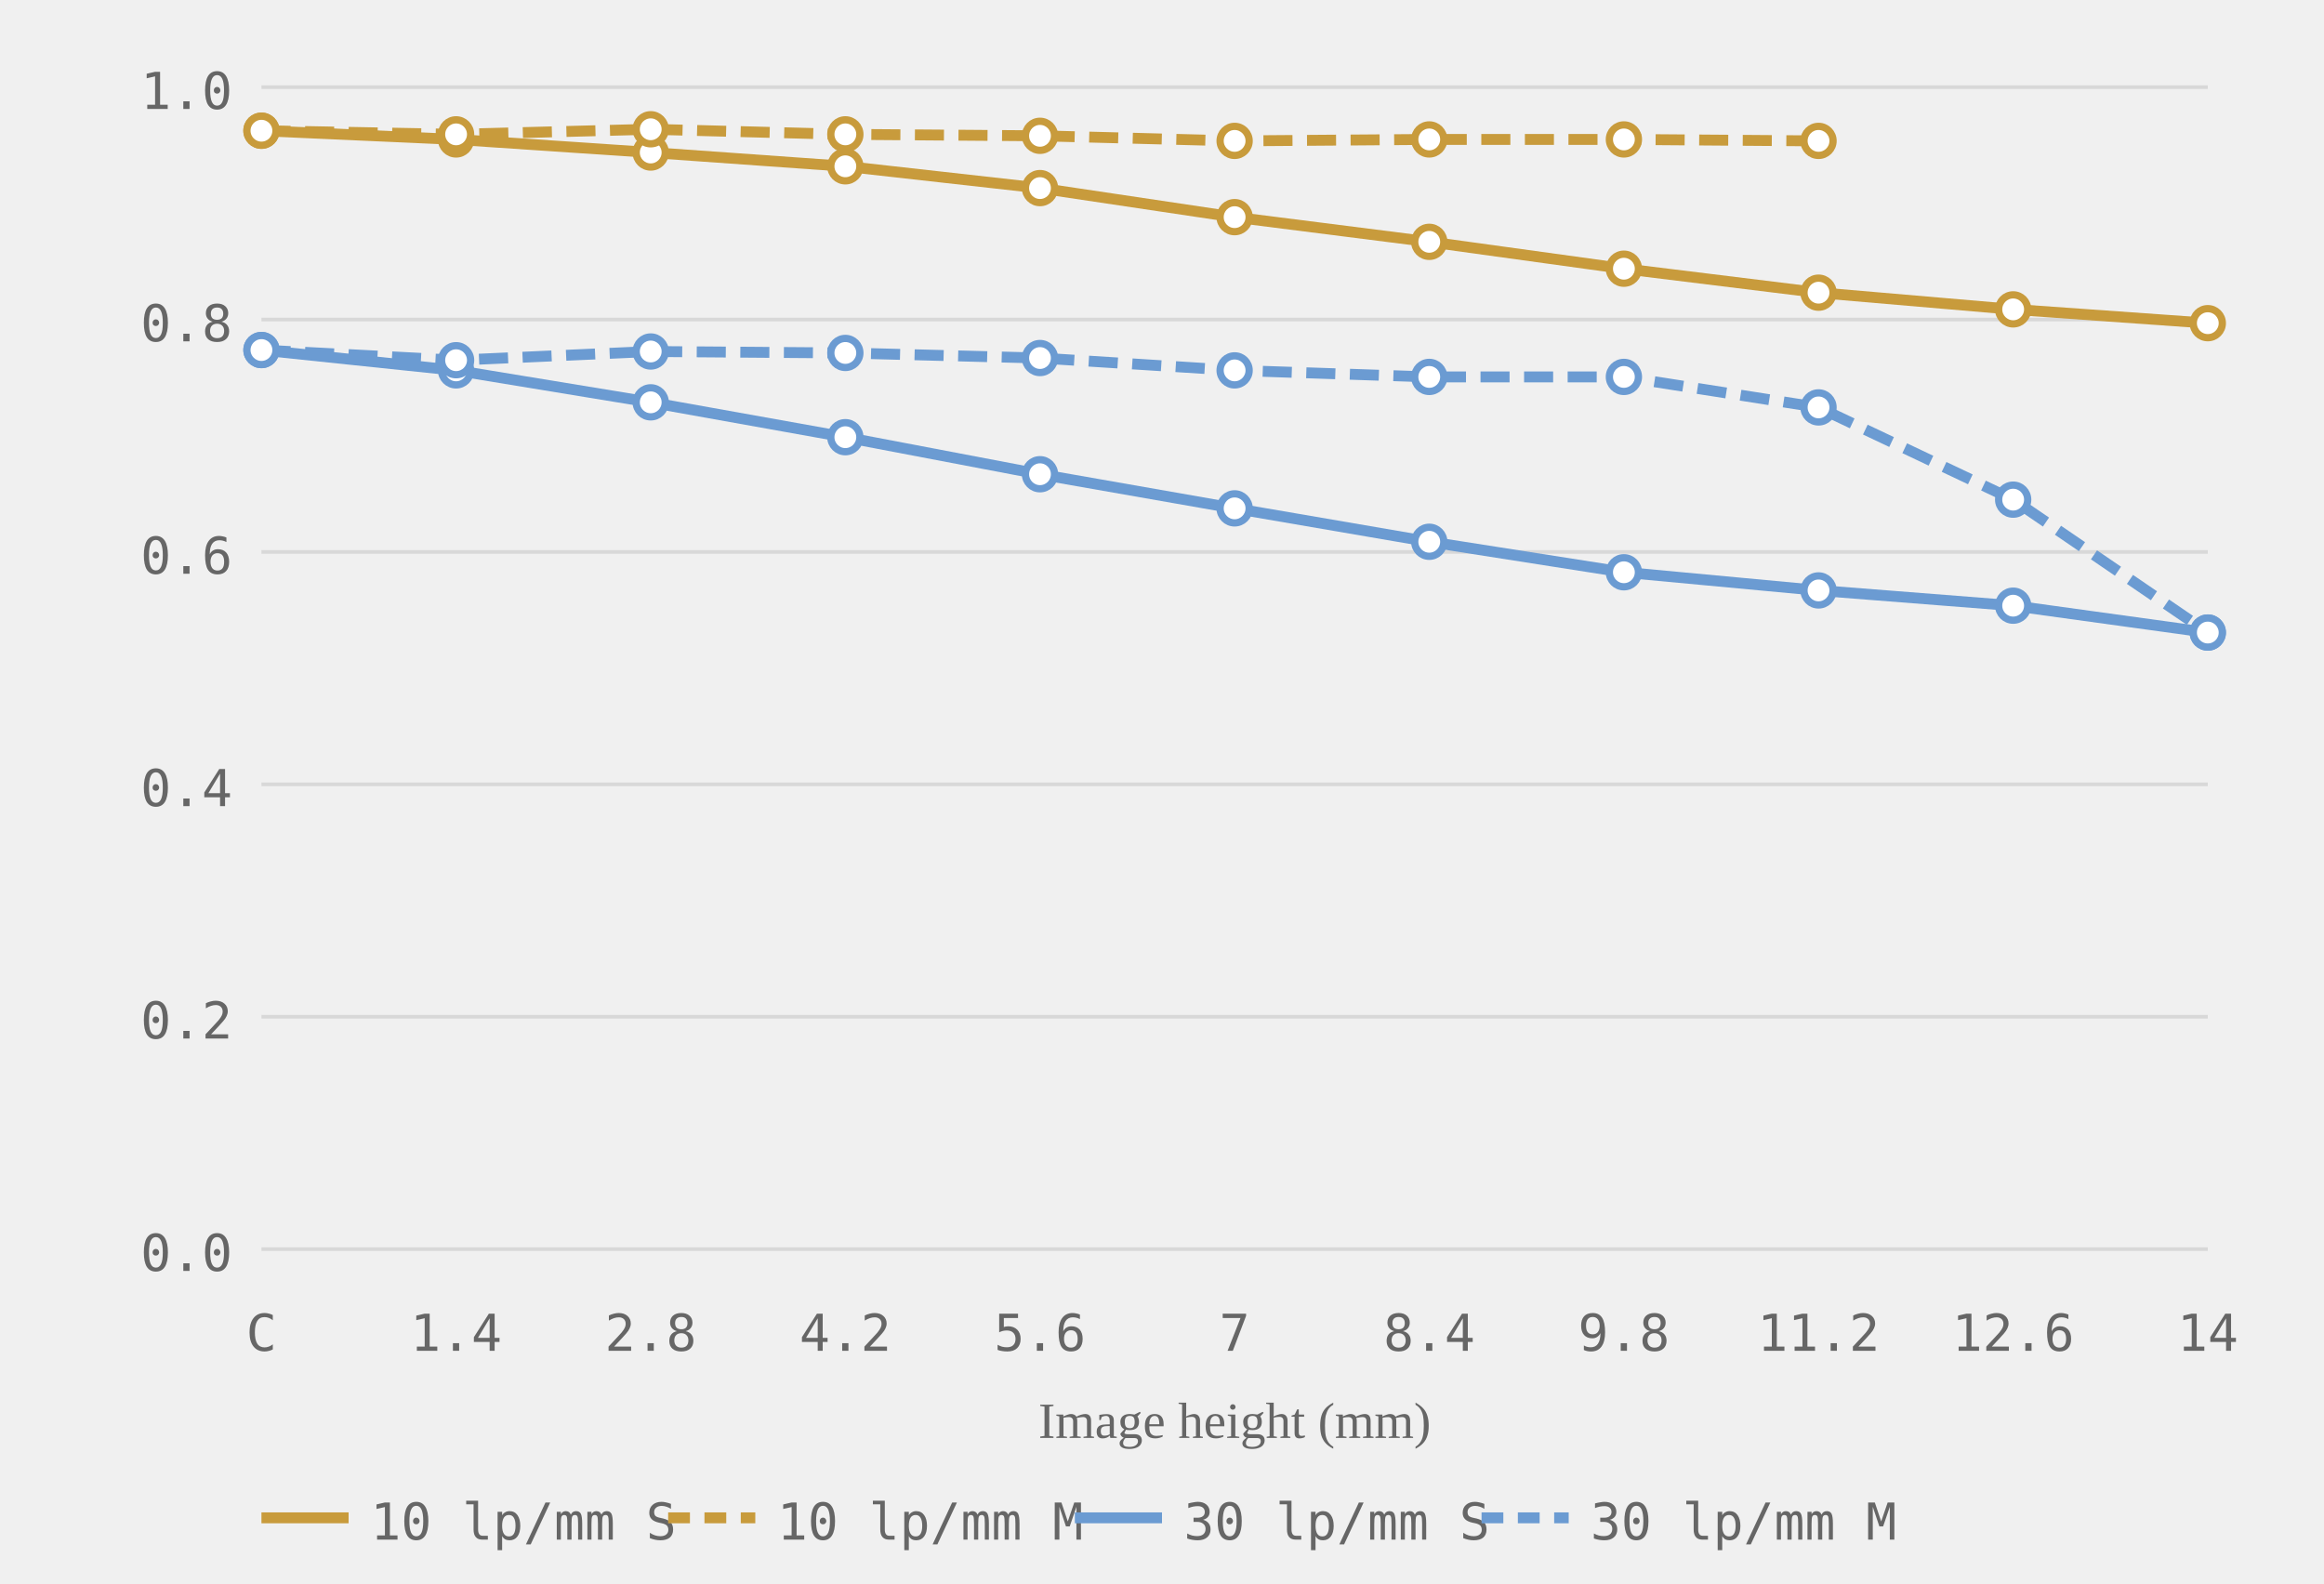
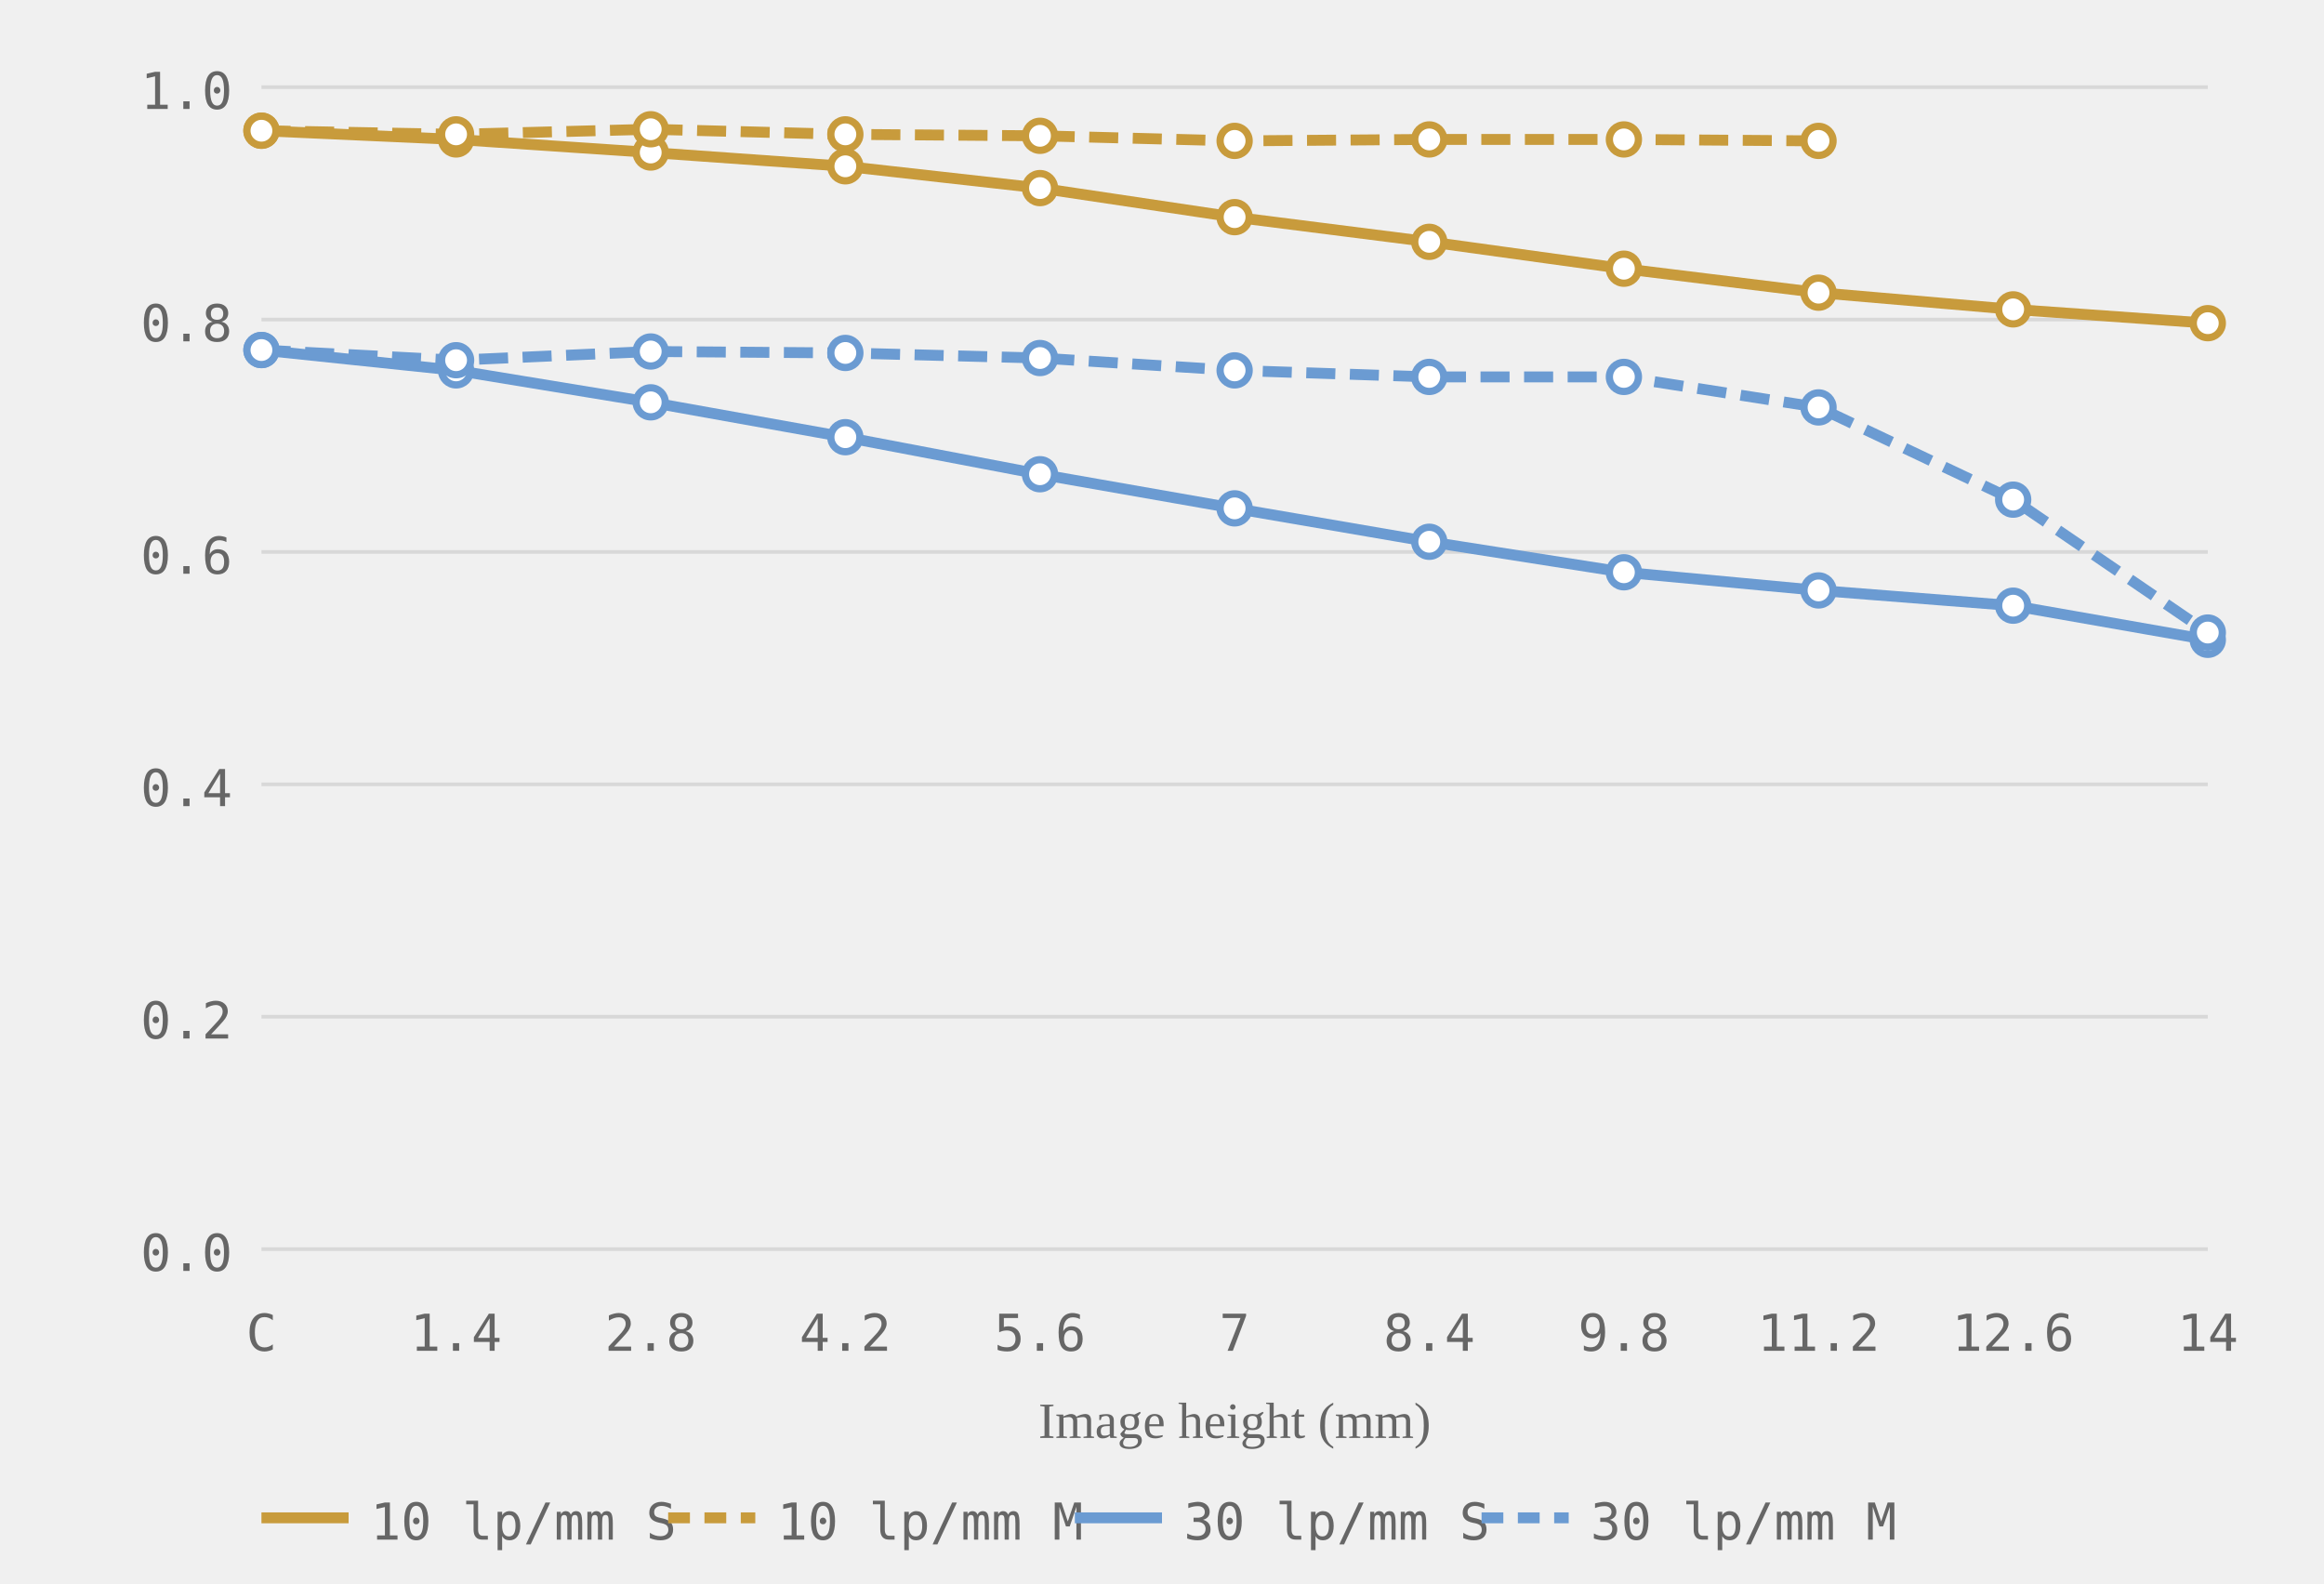
<svg xmlns="http://www.w3.org/2000/svg" viewBox="0 0 320 218" role="img" aria-label="MTF chart, generated from readings">
  <style>.grid-line { stroke: #d8d8d8; stroke-width: 0.5; }.axis-label { font-size: 7px; fill: #666666; font-family: ui-monospace, monospace; }.axis-y { text-anchor: end; }.axis-x { text-anchor: middle; }.axis-title { font-size: 7px; fill: #666666; text-anchor: middle; }.curve { fill: none; stroke-width: 1.5; }.curve-m { stroke-dasharray: 4 2; }.dot { fill: white; stroke-width: 1; }.legend-text { font-size: 7px; fill: #666666; font-family: ui-monospace, monospace; }</style>
  <line class="grid-line" x1="36" y1="172.0" x2="304" y2="172.0" />
  <line class="grid-line" x1="36" y1="140.0" x2="304" y2="140.0" />
  <line class="grid-line" x1="36" y1="108.0" x2="304" y2="108.0" />
  <line class="grid-line" x1="36" y1="76.0" x2="304" y2="76.0" />
  <line class="grid-line" x1="36" y1="44.0" x2="304" y2="44.0" />
  <line class="grid-line" x1="36" y1="12.0" x2="304" y2="12.0" />
  <text class="axis-label axis-y" x="32" y="175.0">0.0</text>
  <text class="axis-label axis-y" x="32" y="143.0">0.2</text>
  <text class="axis-label axis-y" x="32" y="111.0">0.4</text>
  <text class="axis-label axis-y" x="32" y="79.0">0.6</text>
  <text class="axis-label axis-y" x="32" y="47.0">0.8</text>
  <text class="axis-label axis-y" x="32" y="15.0">1.0</text>
  <text class="axis-label axis-x" x="36.0" y="186">C</text>
  <text class="axis-label axis-x" x="62.8" y="186">1.4</text>
  <text class="axis-label axis-x" x="89.6" y="186">2.8</text>
  <text class="axis-label axis-x" x="116.4" y="186">4.2</text>
  <text class="axis-label axis-x" x="143.2" y="186">5.6</text>
  <text class="axis-label axis-x" x="170.0" y="186">7</text>
  <text class="axis-label axis-x" x="196.8" y="186">8.4</text>
  <text class="axis-label axis-x" x="223.6" y="186">9.8</text>
  <text class="axis-label axis-x" x="250.4" y="186">11.2</text>
  <text class="axis-label axis-x" x="277.2" y="186">12.6</text>
  <text class="axis-label axis-x" x="304.0" y="186">14</text>
  <text class="axis-title" x="170.0" y="198">Image height (mm)</text>
  <polyline class="curve curve-10" style="stroke:#c89b3c" points="36.0,18.0 62.8,19.2 89.6,21.0 116.4,22.9 143.2,25.9 170.0,29.9 196.8,33.3 223.6,37.0 250.4,40.3 277.2,42.6 304.0,44.5" />
  <polyline class="curve curve-10 curve-m" style="stroke:#c89b3c" points="36.0,18.0 62.8,18.5 89.6,17.8 116.4,18.5 143.2,18.7 170.0,19.4 196.8,19.2 223.6,19.2 250.4,19.4" stroke-dasharray="4 2" />
-   <polyline class="curve curve-30" style="stroke:#6b9bd2" points="36.0,48.2 62.8,51.0 89.6,55.4 116.4,60.2 143.2,65.3 170.0,70.0 196.8,74.6 223.6,78.8 250.4,81.3 277.2,83.4 304.0,87.1" />
+   <polyline class="curve curve-30" style="stroke:#6b9bd2" points="36.0,48.2 62.8,51.0 89.6,55.4 116.4,60.2 143.2,65.3 170.0,70.0 196.8,74.6 223.6,78.8 250.4,81.3 277.2,83.4 304.0,88.1" />
  <polyline class="curve curve-30 curve-m" style="stroke:#6b9bd2" points="36.0,48.2 62.8,49.6 89.6,48.4 116.4,48.6 143.2,49.3 170.0,51.0 196.8,51.9 223.6,51.9 250.4,56.1 277.2,68.8 304.0,87.1" stroke-dasharray="4 2" />
  <circle class="dot dot-10" style="stroke:#c89b3c" cx="36.0" cy="18.0" r="2" />
  <circle class="dot dot-10" style="stroke:#c89b3c" cx="62.8" cy="19.2" r="2" />
  <circle class="dot dot-10" style="stroke:#c89b3c" cx="89.6" cy="21.0" r="2" />
  <circle class="dot dot-10" style="stroke:#c89b3c" cx="116.4" cy="22.9" r="2" />
  <circle class="dot dot-10" style="stroke:#c89b3c" cx="143.2" cy="25.9" r="2" />
  <circle class="dot dot-10" style="stroke:#c89b3c" cx="170.0" cy="29.9" r="2" />
  <circle class="dot dot-10" style="stroke:#c89b3c" cx="196.8" cy="33.3" r="2" />
  <circle class="dot dot-10" style="stroke:#c89b3c" cx="223.6" cy="37.0" r="2" />
  <circle class="dot dot-10" style="stroke:#c89b3c" cx="250.4" cy="40.3" r="2" />
  <circle class="dot dot-10" style="stroke:#c89b3c" cx="277.2" cy="42.6" r="2" />
  <circle class="dot dot-10" style="stroke:#c89b3c" cx="304.0" cy="44.5" r="2" />
  <circle class="dot dot-10" style="stroke:#c89b3c" cx="36.0" cy="18.0" r="2" />
  <circle class="dot dot-10" style="stroke:#c89b3c" cx="62.8" cy="18.5" r="2" />
  <circle class="dot dot-10" style="stroke:#c89b3c" cx="89.6" cy="17.8" r="2" />
  <circle class="dot dot-10" style="stroke:#c89b3c" cx="116.4" cy="18.5" r="2" />
  <circle class="dot dot-10" style="stroke:#c89b3c" cx="143.2" cy="18.7" r="2" />
  <circle class="dot dot-10" style="stroke:#c89b3c" cx="170.0" cy="19.4" r="2" />
  <circle class="dot dot-10" style="stroke:#c89b3c" cx="196.8" cy="19.2" r="2" />
  <circle class="dot dot-10" style="stroke:#c89b3c" cx="223.6" cy="19.2" r="2" />
  <circle class="dot dot-10" style="stroke:#c89b3c" cx="250.4" cy="19.4" r="2" />
  <circle class="dot dot-30" style="stroke:#6b9bd2" cx="36.0" cy="48.2" r="2" />
  <circle class="dot dot-30" style="stroke:#6b9bd2" cx="62.8" cy="51.0" r="2" />
  <circle class="dot dot-30" style="stroke:#6b9bd2" cx="89.6" cy="55.4" r="2" />
  <circle class="dot dot-30" style="stroke:#6b9bd2" cx="116.4" cy="60.2" r="2" />
  <circle class="dot dot-30" style="stroke:#6b9bd2" cx="143.2" cy="65.3" r="2" />
  <circle class="dot dot-30" style="stroke:#6b9bd2" cx="170.0" cy="70.0" r="2" />
  <circle class="dot dot-30" style="stroke:#6b9bd2" cx="196.8" cy="74.6" r="2" />
  <circle class="dot dot-30" style="stroke:#6b9bd2" cx="223.6" cy="78.8" r="2" />
  <circle class="dot dot-30" style="stroke:#6b9bd2" cx="250.4" cy="81.3" r="2" />
  <circle class="dot dot-30" style="stroke:#6b9bd2" cx="277.2" cy="83.4" r="2" />
-   <circle class="dot dot-30" style="stroke:#6b9bd2" cx="304.0" cy="87.1" r="2" />
+   <circle class="dot dot-30" style="stroke:#6b9bd2" cx="304.0" cy="88.1" r="2" />
  <circle class="dot dot-30" style="stroke:#6b9bd2" cx="36.0" cy="48.2" r="2" />
  <circle class="dot dot-30" style="stroke:#6b9bd2" cx="62.8" cy="49.6" r="2" />
  <circle class="dot dot-30" style="stroke:#6b9bd2" cx="89.6" cy="48.4" r="2" />
  <circle class="dot dot-30" style="stroke:#6b9bd2" cx="116.4" cy="48.6" r="2" />
  <circle class="dot dot-30" style="stroke:#6b9bd2" cx="143.2" cy="49.3" r="2" />
  <circle class="dot dot-30" style="stroke:#6b9bd2" cx="170.0" cy="51.0" r="2" />
  <circle class="dot dot-30" style="stroke:#6b9bd2" cx="196.8" cy="51.9" r="2" />
  <circle class="dot dot-30" style="stroke:#6b9bd2" cx="223.6" cy="51.9" r="2" />
  <circle class="dot dot-30" style="stroke:#6b9bd2" cx="250.4" cy="56.1" r="2" />
  <circle class="dot dot-30" style="stroke:#6b9bd2" cx="277.2" cy="68.8" r="2" />
  <circle class="dot dot-30" style="stroke:#6b9bd2" cx="304.0" cy="87.1" r="2" />
  <line x1="36" y1="209" x2="48" y2="209" stroke="#c89b3c" stroke-width="1.5" />
  <text class="legend-text" x="51" y="212">10 lp/mm S</text>
  <line x1="92" y1="209" x2="104" y2="209" stroke="#c89b3c" stroke-width="1.5" stroke-dasharray="3 2" />
  <text class="legend-text" x="107" y="212">10 lp/mm M</text>
  <line x1="148" y1="209" x2="160" y2="209" stroke="#6b9bd2" stroke-width="1.5" />
  <text class="legend-text" x="163" y="212">30 lp/mm S</text>
  <line x1="204" y1="209" x2="216" y2="209" stroke="#6b9bd2" stroke-width="1.5" stroke-dasharray="3 2" />
  <text class="legend-text" x="219" y="212">30 lp/mm M</text>
</svg>
